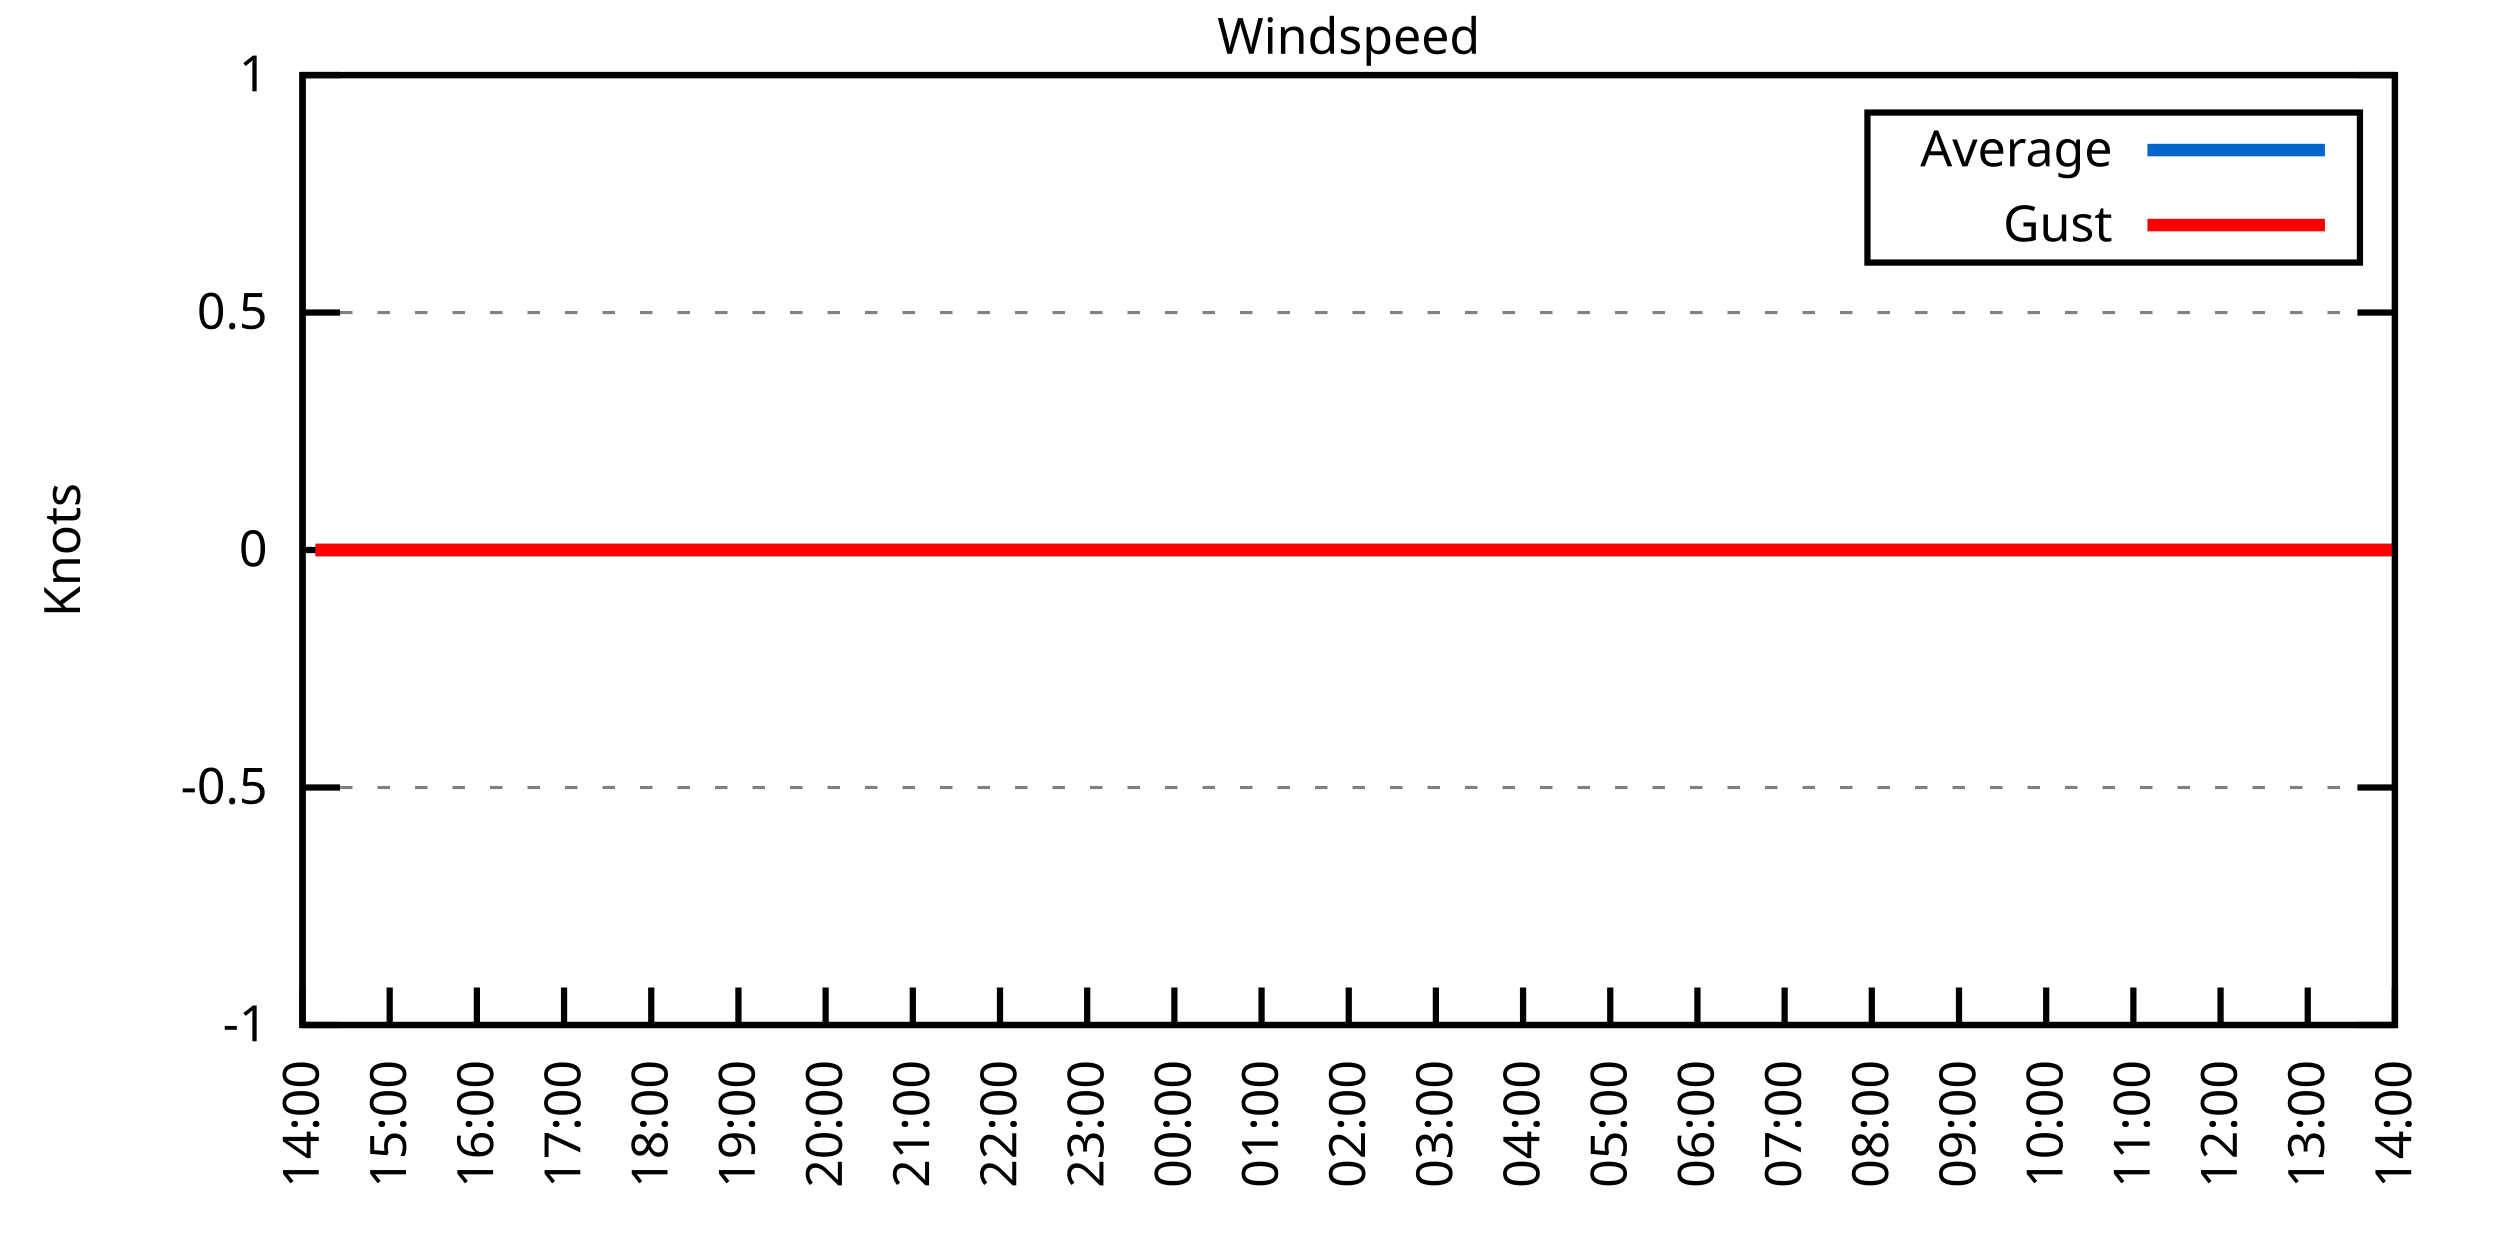
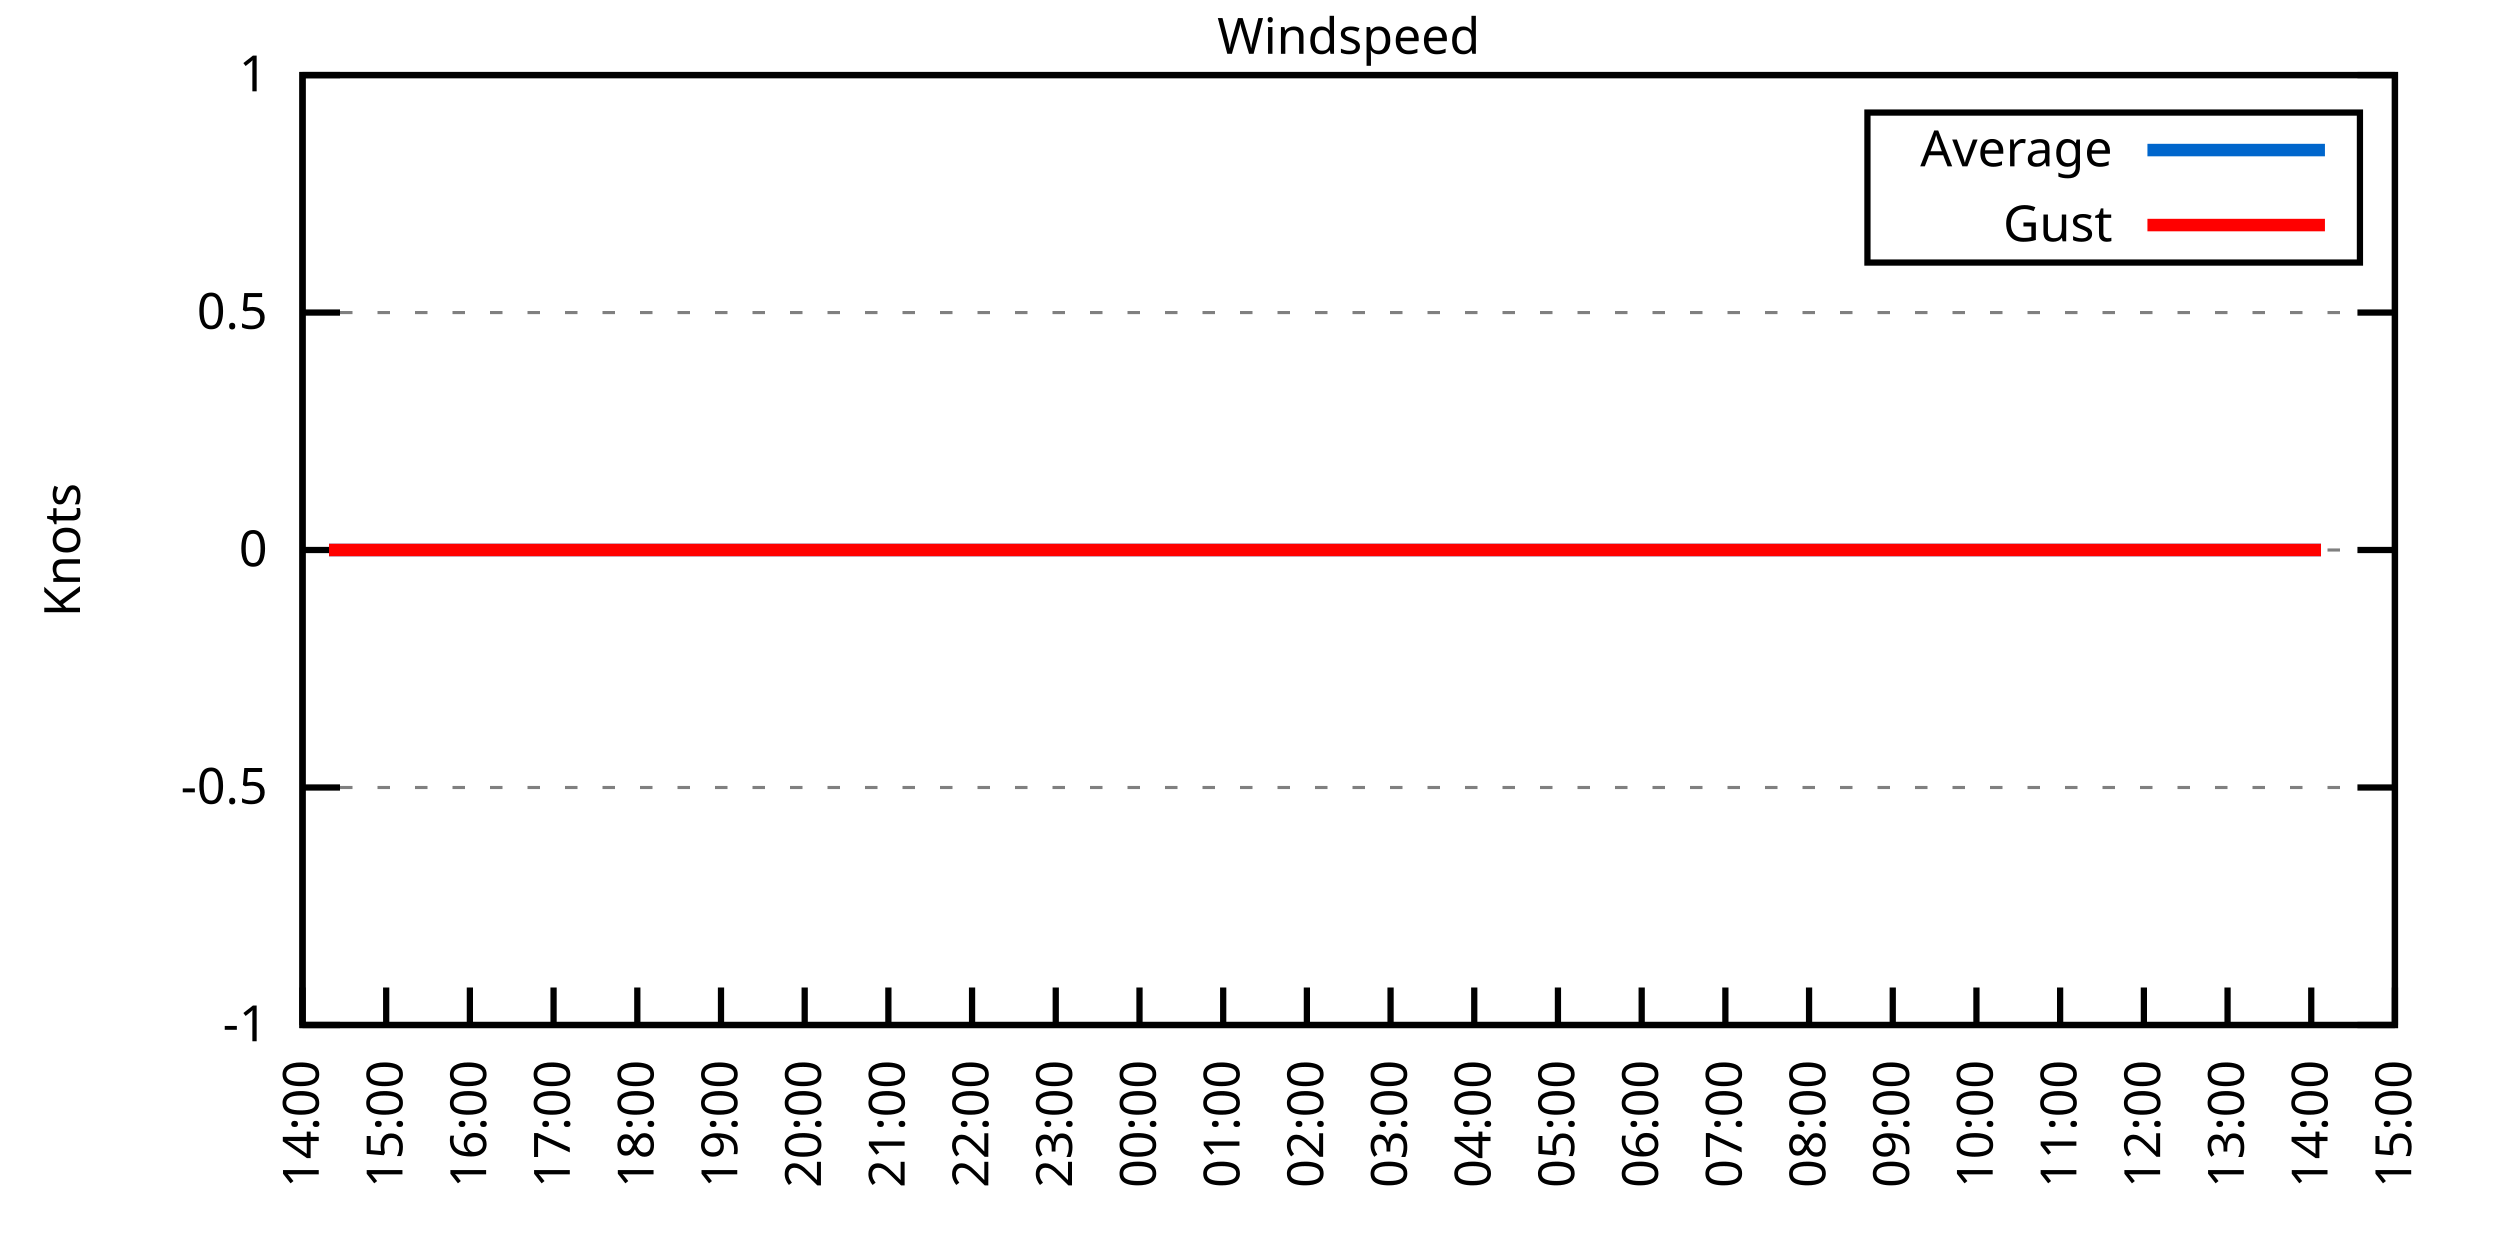
<svg xmlns="http://www.w3.org/2000/svg" xmlns:xlink="http://www.w3.org/1999/xlink" width="400" height="200" viewBox="0 0 400 200">
  <g id="gnuplot_canvas">
    <rect x="0" y="0" width="400" height="200" fill="none" />
    <defs>
      <circle id="gpDot" r="0.5" stroke-width="0.5" stroke="currentColor" />
      <path id="gpPt0" stroke-width="0.333" stroke="currentColor" d="M-1,0 h2 M0,-1 v2" />
      <path id="gpPt1" stroke-width="0.333" stroke="currentColor" d="M-1,-1 L1,1 M1,-1 L-1,1" />
      <path id="gpPt2" stroke-width="0.333" stroke="currentColor" d="M-1,0 L1,0 M0,-1 L0,1 M-1,-1 L1,1 M-1,1 L1,-1" />
      <rect id="gpPt3" stroke-width="0.333" stroke="currentColor" x="-1" y="-1" width="2" height="2" />
      <rect id="gpPt4" stroke-width="0.333" stroke="currentColor" fill="currentColor" x="-1" y="-1" width="2" height="2" />
      <circle id="gpPt5" stroke-width="0.333" stroke="currentColor" cx="0" cy="0" r="1" />
      <use xlink:href="#gpPt5" id="gpPt6" fill="currentColor" stroke="none" />
      <path id="gpPt7" stroke-width="0.333" stroke="currentColor" d="M0,-1.33 L-1.33,0.67 L1.33,0.67 z" />
      <use xlink:href="#gpPt7" id="gpPt8" fill="currentColor" stroke="none" />
      <use xlink:href="#gpPt7" id="gpPt9" stroke="currentColor" transform="rotate(180)" />
      <use xlink:href="#gpPt9" id="gpPt10" fill="currentColor" stroke="none" />
      <use xlink:href="#gpPt3" id="gpPt11" stroke="currentColor" transform="rotate(45)" />
      <use xlink:href="#gpPt11" id="gpPt12" fill="currentColor" stroke="none" />
      <path id="gpPt13" stroke-width="0.333" stroke="currentColor" d="M0,1.330 L1.265,0.411 L0.782,-1.067 L-0.782,-1.076 L-1.265,0.411 z" />
      <use xlink:href="#gpPt13" id="gpPt14" fill="currentColor" stroke="none" />
      <filter id="textbox" filterUnits="objectBoundingBox" x="0" y="0" height="1" width="1">
        <feFlood flood-color="white" flood-opacity="1" result="bgnd" />
        <feComposite in="SourceGraphic" in2="bgnd" operator="atop" />
      </filter>
      <filter id="greybox" filterUnits="objectBoundingBox" x="0" y="0" height="1" width="1">
        <feFlood flood-color="lightgrey" flood-opacity="1" result="grey" />
        <feComposite in="SourceGraphic" in2="grey" operator="atop" />
      </filter>
    </defs>
    <g fill="none" color="white" stroke="currentColor" stroke-width="1.00" stroke-linecap="butt" stroke-linejoin="miter">
</g>
    <g fill="none" color="black" stroke="currentColor" stroke-width="1.00" stroke-linecap="butt" stroke-linejoin="miter">
      <g stroke="none" shape-rendering="crispEdges">
        <polygon fill="rgb(255, 255, 255)" points="48.40,164.00 383.18,164.00 383.18,12.02 48.40,12.02 " />
      </g>
    </g>
    <g fill="none" color="black" stroke="currentColor" stroke-width="1.00" stroke-linecap="butt" stroke-linejoin="miter">
</g>
    <g fill="none" color="black" stroke="black" stroke-width="0.50" stroke-linecap="butt" stroke-linejoin="miter">
</g>
    <g fill="none" color="gray" stroke="currentColor" stroke-width="0.50" stroke-linecap="butt" stroke-linejoin="miter">
      <path stroke="gray" stroke-dasharray="2,4" class="gridline" d="M48.40,164.00 L383.19,164.00  " />
    </g>
    <g fill="none" color="gray" stroke="gray" stroke-width="1.00" stroke-linecap="butt" stroke-linejoin="miter">
</g>
    <g fill="none" color="black" stroke="currentColor" stroke-width="1.00" stroke-linecap="butt" stroke-linejoin="miter">
      <path stroke="black" d="M48.40,164.00 L54.40,164.00 M383.19,164.00 L377.19,164.00  " />
      <g transform="translate(42.80,166.60)" stroke="none" fill="black" font-family="Sans" font-size="8.00" text-anchor="end">
        <text>
          <tspan font-family="Sans">-1</tspan>
        </text>
      </g>
    </g>
    <g fill="none" color="black" stroke="currentColor" stroke-width="1.00" stroke-linecap="butt" stroke-linejoin="miter">
</g>
    <g fill="none" color="black" stroke="black" stroke-width="0.50" stroke-linecap="butt" stroke-linejoin="miter">
</g>
    <g fill="none" color="gray" stroke="currentColor" stroke-width="0.50" stroke-linecap="butt" stroke-linejoin="miter">
      <path stroke="gray" stroke-dasharray="2,4" class="gridline" d="M48.40,126.00 L383.19,126.00  " />
    </g>
    <g fill="none" color="gray" stroke="gray" stroke-width="1.00" stroke-linecap="butt" stroke-linejoin="miter">
</g>
    <g fill="none" color="black" stroke="currentColor" stroke-width="1.00" stroke-linecap="butt" stroke-linejoin="miter">
      <path stroke="black" d="M48.40,126.00 L54.40,126.00 M383.19,126.00 L377.19,126.00  " />
      <g transform="translate(42.80,128.60)" stroke="none" fill="black" font-family="Sans" font-size="8.00" text-anchor="end">
        <text>
          <tspan font-family="Sans">-0.5</tspan>
        </text>
      </g>
    </g>
    <g fill="none" color="black" stroke="currentColor" stroke-width="1.00" stroke-linecap="butt" stroke-linejoin="miter">
</g>
    <g fill="none" color="black" stroke="black" stroke-width="0.50" stroke-linecap="butt" stroke-linejoin="miter">
</g>
    <g fill="none" color="gray" stroke="currentColor" stroke-width="0.50" stroke-linecap="butt" stroke-linejoin="miter">
      <path stroke="gray" stroke-dasharray="2,4" class="gridline" d="M48.40,88.00 L383.19,88.00  " />
    </g>
    <g fill="none" color="gray" stroke="gray" stroke-width="1.00" stroke-linecap="butt" stroke-linejoin="miter">
</g>
    <g fill="none" color="black" stroke="currentColor" stroke-width="1.00" stroke-linecap="butt" stroke-linejoin="miter">
      <path stroke="black" d="M48.40,88.00 L54.40,88.00 M383.19,88.00 L377.19,88.00  " />
      <g transform="translate(42.80,90.60)" stroke="none" fill="black" font-family="Sans" font-size="8.00" text-anchor="end">
        <text>
          <tspan font-family="Sans"> 0</tspan>
        </text>
      </g>
    </g>
    <g fill="none" color="black" stroke="currentColor" stroke-width="1.00" stroke-linecap="butt" stroke-linejoin="miter">
</g>
    <g fill="none" color="black" stroke="black" stroke-width="0.50" stroke-linecap="butt" stroke-linejoin="miter">
</g>
    <g fill="none" color="gray" stroke="currentColor" stroke-width="0.50" stroke-linecap="butt" stroke-linejoin="miter">
      <path stroke="gray" stroke-dasharray="2,4" class="gridline" d="M48.40,50.01 L383.19,50.01  " />
    </g>
    <g fill="none" color="gray" stroke="gray" stroke-width="1.00" stroke-linecap="butt" stroke-linejoin="miter">
</g>
    <g fill="none" color="black" stroke="currentColor" stroke-width="1.00" stroke-linecap="butt" stroke-linejoin="miter">
      <path stroke="black" d="M48.40,50.01 L54.40,50.01 M383.19,50.01 L377.19,50.01  " />
      <g transform="translate(42.80,52.61)" stroke="none" fill="black" font-family="Sans" font-size="8.00" text-anchor="end">
        <text>
          <tspan font-family="Sans"> 0.5</tspan>
        </text>
      </g>
    </g>
    <g fill="none" color="black" stroke="currentColor" stroke-width="1.00" stroke-linecap="butt" stroke-linejoin="miter">
</g>
    <g fill="none" color="black" stroke="black" stroke-width="0.50" stroke-linecap="butt" stroke-linejoin="miter">
</g>
    <g fill="none" color="gray" stroke="currentColor" stroke-width="0.50" stroke-linecap="butt" stroke-linejoin="miter">
      <path stroke="gray" stroke-dasharray="2,4" class="gridline" d="M48.40,12.01 L383.19,12.01  " />
    </g>
    <g fill="none" color="gray" stroke="gray" stroke-width="1.00" stroke-linecap="butt" stroke-linejoin="miter">
</g>
    <g fill="none" color="black" stroke="currentColor" stroke-width="1.00" stroke-linecap="butt" stroke-linejoin="miter">
      <path stroke="black" d="M48.40,12.01 L54.40,12.01 M383.19,12.01 L377.19,12.01  " />
      <g transform="translate(42.80,14.61)" stroke="none" fill="black" font-family="Sans" font-size="8.00" text-anchor="end">
        <text>
          <tspan font-family="Sans"> 1</tspan>
        </text>
      </g>
    </g>
    <g fill="none" color="black" stroke="currentColor" stroke-width="1.00" stroke-linecap="butt" stroke-linejoin="miter">
      <path stroke="black" d="M48.40,164.00 L48.40,158.00  " />
      <g transform="translate(51.00,169.60) rotate(270.00)" stroke="none" fill="black" font-family="Sans" font-size="8.00" text-anchor="end">
        <text>
          <tspan font-family="Sans">14:00</tspan>
        </text>
      </g>
    </g>
    <g fill="none" color="black" stroke="currentColor" stroke-width="1.00" stroke-linecap="butt" stroke-linejoin="miter">
-       <path stroke="black" d="M62.35,164.00 L62.35,158.00  " />
-       <g transform="translate(64.95,169.60) rotate(270.00)" stroke="none" fill="black" font-family="Sans" font-size="8.00" text-anchor="end">
+       <path stroke="black" d="M61.79,164.00 L61.79,158.00  " />
+       <g transform="translate(64.39,169.60) rotate(270.00)" stroke="none" fill="black" font-family="Sans" font-size="8.00" text-anchor="end">
        <text>
          <tspan font-family="Sans">15:00</tspan>
        </text>
      </g>
    </g>
    <g fill="none" color="black" stroke="currentColor" stroke-width="1.00" stroke-linecap="butt" stroke-linejoin="miter">
-       <path stroke="black" d="M76.30,164.00 L76.30,158.00  " />
-       <g transform="translate(78.90,169.60) rotate(270.00)" stroke="none" fill="black" font-family="Sans" font-size="8.00" text-anchor="end">
+       <path stroke="black" d="M75.18,164.00 L75.18,158.00  " />
+       <g transform="translate(77.78,169.60) rotate(270.00)" stroke="none" fill="black" font-family="Sans" font-size="8.00" text-anchor="end">
        <text>
          <tspan font-family="Sans">16:00</tspan>
        </text>
      </g>
    </g>
    <g fill="none" color="black" stroke="currentColor" stroke-width="1.00" stroke-linecap="butt" stroke-linejoin="miter">
-       <path stroke="black" d="M90.25,164.00 L90.25,158.00  " />
-       <g transform="translate(92.85,169.60) rotate(270.00)" stroke="none" fill="black" font-family="Sans" font-size="8.00" text-anchor="end">
+       <path stroke="black" d="M88.57,164.00 L88.57,158.00  " />
+       <g transform="translate(91.17,169.60) rotate(270.00)" stroke="none" fill="black" font-family="Sans" font-size="8.00" text-anchor="end">
        <text>
          <tspan font-family="Sans">17:00</tspan>
        </text>
      </g>
    </g>
    <g fill="none" color="black" stroke="currentColor" stroke-width="1.00" stroke-linecap="butt" stroke-linejoin="miter">
-       <path stroke="black" d="M104.20,164.00 L104.20,158.00  " />
-       <g transform="translate(106.80,169.60) rotate(270.00)" stroke="none" fill="black" font-family="Sans" font-size="8.00" text-anchor="end">
+       <path stroke="black" d="M101.97,164.00 L101.97,158.00  " />
+       <g transform="translate(104.57,169.60) rotate(270.00)" stroke="none" fill="black" font-family="Sans" font-size="8.00" text-anchor="end">
        <text>
          <tspan font-family="Sans">18:00</tspan>
        </text>
      </g>
    </g>
    <g fill="none" color="black" stroke="currentColor" stroke-width="1.00" stroke-linecap="butt" stroke-linejoin="miter">
-       <path stroke="black" d="M118.15,164.00 L118.15,158.00  " />
-       <g transform="translate(120.75,169.60) rotate(270.00)" stroke="none" fill="black" font-family="Sans" font-size="8.00" text-anchor="end">
+       <path stroke="black" d="M115.36,164.00 L115.36,158.00  " />
+       <g transform="translate(117.96,169.60) rotate(270.00)" stroke="none" fill="black" font-family="Sans" font-size="8.00" text-anchor="end">
        <text>
          <tspan font-family="Sans">19:00</tspan>
        </text>
      </g>
    </g>
    <g fill="none" color="black" stroke="currentColor" stroke-width="1.00" stroke-linecap="butt" stroke-linejoin="miter">
-       <path stroke="black" d="M132.10,164.00 L132.10,158.00  " />
-       <g transform="translate(134.70,169.60) rotate(270.00)" stroke="none" fill="black" font-family="Sans" font-size="8.00" text-anchor="end">
+       <path stroke="black" d="M128.75,164.00 L128.75,158.00  " />
+       <g transform="translate(131.35,169.60) rotate(270.00)" stroke="none" fill="black" font-family="Sans" font-size="8.00" text-anchor="end">
        <text>
          <tspan font-family="Sans">20:00</tspan>
        </text>
      </g>
    </g>
    <g fill="none" color="black" stroke="currentColor" stroke-width="1.00" stroke-linecap="butt" stroke-linejoin="miter">
-       <path stroke="black" d="M146.05,164.00 L146.05,158.00  " />
-       <g transform="translate(148.65,169.60) rotate(270.00)" stroke="none" fill="black" font-family="Sans" font-size="8.00" text-anchor="end">
+       <path stroke="black" d="M142.14,164.00 L142.14,158.00  " />
+       <g transform="translate(144.74,169.60) rotate(270.00)" stroke="none" fill="black" font-family="Sans" font-size="8.00" text-anchor="end">
        <text>
          <tspan font-family="Sans">21:00</tspan>
        </text>
      </g>
    </g>
    <g fill="none" color="black" stroke="currentColor" stroke-width="1.00" stroke-linecap="butt" stroke-linejoin="miter">
-       <path stroke="black" d="M160.00,164.00 L160.00,158.00  " />
-       <g transform="translate(162.60,169.60) rotate(270.00)" stroke="none" fill="black" font-family="Sans" font-size="8.00" text-anchor="end">
+       <path stroke="black" d="M155.53,164.00 L155.53,158.00  " />
+       <g transform="translate(158.13,169.60) rotate(270.00)" stroke="none" fill="black" font-family="Sans" font-size="8.00" text-anchor="end">
        <text>
          <tspan font-family="Sans">22:00</tspan>
        </text>
      </g>
    </g>
    <g fill="none" color="black" stroke="currentColor" stroke-width="1.00" stroke-linecap="butt" stroke-linejoin="miter">
-       <path stroke="black" d="M173.95,164.00 L173.95,158.00  " />
-       <g transform="translate(176.55,169.60) rotate(270.00)" stroke="none" fill="black" font-family="Sans" font-size="8.00" text-anchor="end">
+       <path stroke="black" d="M168.92,164.00 L168.92,158.00  " />
+       <g transform="translate(171.52,169.60) rotate(270.00)" stroke="none" fill="black" font-family="Sans" font-size="8.00" text-anchor="end">
        <text>
          <tspan font-family="Sans">23:00</tspan>
        </text>
      </g>
    </g>
    <g fill="none" color="black" stroke="currentColor" stroke-width="1.00" stroke-linecap="butt" stroke-linejoin="miter">
-       <path stroke="black" d="M187.90,164.00 L187.90,158.00  " />
-       <g transform="translate(190.50,169.60) rotate(270.00)" stroke="none" fill="black" font-family="Sans" font-size="8.00" text-anchor="end">
+       <path stroke="black" d="M182.32,164.00 L182.32,158.00  " />
+       <g transform="translate(184.92,169.60) rotate(270.00)" stroke="none" fill="black" font-family="Sans" font-size="8.00" text-anchor="end">
        <text>
          <tspan font-family="Sans">00:00</tspan>
        </text>
      </g>
    </g>
    <g fill="none" color="black" stroke="currentColor" stroke-width="1.00" stroke-linecap="butt" stroke-linejoin="miter">
-       <path stroke="black" d="M201.85,164.00 L201.85,158.00  " />
-       <g transform="translate(204.45,169.60) rotate(270.00)" stroke="none" fill="black" font-family="Sans" font-size="8.00" text-anchor="end">
+       <path stroke="black" d="M195.71,164.00 L195.71,158.00  " />
+       <g transform="translate(198.31,169.60) rotate(270.00)" stroke="none" fill="black" font-family="Sans" font-size="8.00" text-anchor="end">
        <text>
          <tspan font-family="Sans">01:00</tspan>
        </text>
      </g>
    </g>
    <g fill="none" color="black" stroke="currentColor" stroke-width="1.00" stroke-linecap="butt" stroke-linejoin="miter">
-       <path stroke="black" d="M215.80,164.00 L215.80,158.00  " />
-       <g transform="translate(218.40,169.60) rotate(270.00)" stroke="none" fill="black" font-family="Sans" font-size="8.00" text-anchor="end">
+       <path stroke="black" d="M209.10,164.00 L209.10,158.00  " />
+       <g transform="translate(211.70,169.60) rotate(270.00)" stroke="none" fill="black" font-family="Sans" font-size="8.00" text-anchor="end">
        <text>
          <tspan font-family="Sans">02:00</tspan>
        </text>
      </g>
    </g>
    <g fill="none" color="black" stroke="currentColor" stroke-width="1.00" stroke-linecap="butt" stroke-linejoin="miter">
-       <path stroke="black" d="M229.74,164.00 L229.74,158.00  " />
-       <g transform="translate(232.34,169.60) rotate(270.00)" stroke="none" fill="black" font-family="Sans" font-size="8.00" text-anchor="end">
+       <path stroke="black" d="M222.49,164.00 L222.49,158.00  " />
+       <g transform="translate(225.09,169.60) rotate(270.00)" stroke="none" fill="black" font-family="Sans" font-size="8.00" text-anchor="end">
        <text>
          <tspan font-family="Sans">03:00</tspan>
        </text>
      </g>
    </g>
    <g fill="none" color="black" stroke="currentColor" stroke-width="1.00" stroke-linecap="butt" stroke-linejoin="miter">
-       <path stroke="black" d="M243.69,164.00 L243.69,158.00  " />
-       <g transform="translate(246.29,169.60) rotate(270.00)" stroke="none" fill="black" font-family="Sans" font-size="8.00" text-anchor="end">
+       <path stroke="black" d="M235.88,164.00 L235.88,158.00  " />
+       <g transform="translate(238.48,169.60) rotate(270.00)" stroke="none" fill="black" font-family="Sans" font-size="8.00" text-anchor="end">
        <text>
          <tspan font-family="Sans">04:00</tspan>
        </text>
      </g>
    </g>
    <g fill="none" color="black" stroke="currentColor" stroke-width="1.00" stroke-linecap="butt" stroke-linejoin="miter">
-       <path stroke="black" d="M257.64,164.00 L257.64,158.00  " />
-       <g transform="translate(260.24,169.60) rotate(270.00)" stroke="none" fill="black" font-family="Sans" font-size="8.00" text-anchor="end">
+       <path stroke="black" d="M249.27,164.00 L249.27,158.00  " />
+       <g transform="translate(251.87,169.60) rotate(270.00)" stroke="none" fill="black" font-family="Sans" font-size="8.00" text-anchor="end">
        <text>
          <tspan font-family="Sans">05:00</tspan>
        </text>
      </g>
    </g>
    <g fill="none" color="black" stroke="currentColor" stroke-width="1.00" stroke-linecap="butt" stroke-linejoin="miter">
-       <path stroke="black" d="M271.59,164.00 L271.59,158.00  " />
-       <g transform="translate(274.19,169.60) rotate(270.00)" stroke="none" fill="black" font-family="Sans" font-size="8.00" text-anchor="end">
+       <path stroke="black" d="M262.67,164.00 L262.67,158.00  " />
+       <g transform="translate(265.27,169.60) rotate(270.00)" stroke="none" fill="black" font-family="Sans" font-size="8.00" text-anchor="end">
        <text>
          <tspan font-family="Sans">06:00</tspan>
        </text>
      </g>
    </g>
    <g fill="none" color="black" stroke="currentColor" stroke-width="1.00" stroke-linecap="butt" stroke-linejoin="miter">
-       <path stroke="black" d="M285.54,164.00 L285.54,158.00  " />
-       <g transform="translate(288.14,169.60) rotate(270.00)" stroke="none" fill="black" font-family="Sans" font-size="8.00" text-anchor="end">
+       <path stroke="black" d="M276.06,164.00 L276.06,158.00  " />
+       <g transform="translate(278.66,169.60) rotate(270.00)" stroke="none" fill="black" font-family="Sans" font-size="8.00" text-anchor="end">
        <text>
          <tspan font-family="Sans">07:00</tspan>
        </text>
      </g>
    </g>
    <g fill="none" color="black" stroke="currentColor" stroke-width="1.00" stroke-linecap="butt" stroke-linejoin="miter">
-       <path stroke="black" d="M299.49,164.00 L299.49,158.00  " />
-       <g transform="translate(302.09,169.60) rotate(270.00)" stroke="none" fill="black" font-family="Sans" font-size="8.00" text-anchor="end">
+       <path stroke="black" d="M289.45,164.00 L289.45,158.00  " />
+       <g transform="translate(292.05,169.60) rotate(270.00)" stroke="none" fill="black" font-family="Sans" font-size="8.00" text-anchor="end">
        <text>
          <tspan font-family="Sans">08:00</tspan>
        </text>
      </g>
    </g>
    <g fill="none" color="black" stroke="currentColor" stroke-width="1.00" stroke-linecap="butt" stroke-linejoin="miter">
-       <path stroke="black" d="M313.44,164.00 L313.44,158.00  " />
-       <g transform="translate(316.04,169.60) rotate(270.00)" stroke="none" fill="black" font-family="Sans" font-size="8.00" text-anchor="end">
+       <path stroke="black" d="M302.84,164.00 L302.84,158.00  " />
+       <g transform="translate(305.44,169.60) rotate(270.00)" stroke="none" fill="black" font-family="Sans" font-size="8.00" text-anchor="end">
        <text>
          <tspan font-family="Sans">09:00</tspan>
        </text>
      </g>
    </g>
    <g fill="none" color="black" stroke="currentColor" stroke-width="1.00" stroke-linecap="butt" stroke-linejoin="miter">
-       <path stroke="black" d="M327.39,164.00 L327.39,158.00  " />
-       <g transform="translate(329.99,169.60) rotate(270.00)" stroke="none" fill="black" font-family="Sans" font-size="8.00" text-anchor="end">
+       <path stroke="black" d="M316.23,164.00 L316.23,158.00  " />
+       <g transform="translate(318.83,169.60) rotate(270.00)" stroke="none" fill="black" font-family="Sans" font-size="8.00" text-anchor="end">
        <text>
          <tspan font-family="Sans">10:00</tspan>
        </text>
      </g>
    </g>
    <g fill="none" color="black" stroke="currentColor" stroke-width="1.00" stroke-linecap="butt" stroke-linejoin="miter">
-       <path stroke="black" d="M341.34,164.00 L341.34,158.00  " />
-       <g transform="translate(343.94,169.60) rotate(270.00)" stroke="none" fill="black" font-family="Sans" font-size="8.00" text-anchor="end">
+       <path stroke="black" d="M329.62,164.00 L329.62,158.00  " />
+       <g transform="translate(332.22,169.60) rotate(270.00)" stroke="none" fill="black" font-family="Sans" font-size="8.00" text-anchor="end">
        <text>
          <tspan font-family="Sans">11:00</tspan>
        </text>
      </g>
    </g>
    <g fill="none" color="black" stroke="currentColor" stroke-width="1.00" stroke-linecap="butt" stroke-linejoin="miter">
-       <path stroke="black" d="M355.29,164.00 L355.29,158.00  " />
-       <g transform="translate(357.89,169.60) rotate(270.00)" stroke="none" fill="black" font-family="Sans" font-size="8.00" text-anchor="end">
+       <path stroke="black" d="M343.02,164.00 L343.02,158.00  " />
+       <g transform="translate(345.62,169.60) rotate(270.00)" stroke="none" fill="black" font-family="Sans" font-size="8.00" text-anchor="end">
        <text>
          <tspan font-family="Sans">12:00</tspan>
        </text>
      </g>
    </g>
    <g fill="none" color="black" stroke="currentColor" stroke-width="1.00" stroke-linecap="butt" stroke-linejoin="miter">
-       <path stroke="black" d="M369.24,164.00 L369.24,158.00  " />
-       <g transform="translate(371.84,169.60) rotate(270.00)" stroke="none" fill="black" font-family="Sans" font-size="8.00" text-anchor="end">
+       <path stroke="black" d="M356.41,164.00 L356.41,158.00  " />
+       <g transform="translate(359.01,169.60) rotate(270.00)" stroke="none" fill="black" font-family="Sans" font-size="8.00" text-anchor="end">
        <text>
          <tspan font-family="Sans">13:00</tspan>
+         </text>
+       </g>
+     </g>
+     <g fill="none" color="black" stroke="currentColor" stroke-width="1.00" stroke-linecap="butt" stroke-linejoin="miter">
+       <path stroke="black" d="M369.80,164.00 L369.80,158.00  " />
+       <g transform="translate(372.40,169.60) rotate(270.00)" stroke="none" fill="black" font-family="Sans" font-size="8.00" text-anchor="end">
+         <text>
+           <tspan font-family="Sans">14:00</tspan>
        </text>
      </g>
    </g>
    <g fill="none" color="black" stroke="currentColor" stroke-width="1.00" stroke-linecap="butt" stroke-linejoin="miter">
      <path stroke="black" d="M383.19,164.00 L383.19,158.00  " />
      <g transform="translate(385.79,169.60) rotate(270.00)" stroke="none" fill="black" font-family="Sans" font-size="8.00" text-anchor="end">
        <text>
-           <tspan font-family="Sans">14:00</tspan>
+           <tspan font-family="Sans">15:00</tspan>
        </text>
      </g>
    </g>
    <g fill="none" color="black" stroke="currentColor" stroke-width="1.00" stroke-linecap="butt" stroke-linejoin="miter">
</g>
    <g fill="none" color="black" stroke="currentColor" stroke-width="1.00" stroke-linecap="butt" stroke-linejoin="miter">
      <path stroke="black" d="M48.40,12.01 L48.40,164.00 L383.19,164.00 L383.19,12.01 L48.40,12.01 Z  " />
    </g>
    <g fill="none" color="black" stroke="currentColor" stroke-width="1.00" stroke-linecap="butt" stroke-linejoin="miter">
</g>
    <g fill="none" color="black" stroke="currentColor" stroke-width="1.00" stroke-linecap="butt" stroke-linejoin="miter">
      <path stroke="black" d="M298.79,42.01 L298.79,18.01 L377.59,18.01 L377.59,42.01 L298.79,42.01 Z  " />
    </g>
    <g id="Windspeed_plot_1">
      <g fill="none" color="white" stroke="black" stroke-width="2.00" stroke-linecap="butt" stroke-linejoin="miter">
</g>
      <g fill="none" color="black" stroke="currentColor" stroke-width="2.00" stroke-linecap="butt" stroke-linejoin="miter">
        <g transform="translate(337.99,26.61)" stroke="none" fill="black" font-family="Sans" font-size="8.00" text-anchor="end">
          <text>
            <tspan font-family="Sans">Average</tspan>
          </text>
        </g>
      </g>
      <g fill="none" color="black" stroke="currentColor" stroke-width="2.00" stroke-linecap="butt" stroke-linejoin="miter">
-         <path stroke="rgb(  0, 102, 204)" d="M343.59,24.01 L371.99,24.01 M50.49,88.00 L52.82,88.00 L54.91,88.00 L57.47,88.00 L59.79,88.00 L61.65,88.00   L64.44,88.00 L66.30,88.00 L68.63,88.00 L71.18,88.00 L73.51,88.00 L76.07,88.00 L78.39,88.00 L80.48,88.00   L82.81,88.00 L85.37,88.00 L87.46,88.00 L89.55,88.00 L92.34,88.00 L94.20,88.00 L96.99,88.00 L99.08,88.00   L101.64,88.00 L103.97,88.00 L106.06,88.00 L108.38,88.00 L110.94,88.00 L113.03,88.00 L115.59,88.00 L117.68,88.00   L120.24,88.00 L122.10,88.00 L124.66,88.00 L127.22,88.00 L129.08,88.00 L131.87,88.00 L133.96,88.00 L136.05,88.00   L138.84,88.00 L140.70,88.00 L143.49,88.00 L145.58,88.00 L147.67,88.00 L150.46,88.00 L152.32,88.00 L155.11,88.00   L157.21,88.00 L159.30,88.00 L162.09,88.00 L164.41,88.00 L166.27,88.00 L169.06,88.00 L171.16,88.00 L173.25,88.00   L175.57,88.00 L178.36,88.00 L180.46,88.00 L182.78,88.00 L185.34,88.00 L187.66,88.00 L189.52,88.00 L191.85,88.00   L194.41,88.00 L196.50,88.00 L199.06,88.00 L201.61,88.00 L203.47,88.00 L206.26,88.00 L208.59,88.00 L210.45,88.00   L212.77,88.00 L215.10,88.00 L217.42,88.00 L220.21,88.00 L222.54,88.00 L224.63,88.00 L226.95,88.00 L229.51,88.00   L231.60,88.00 L233.70,88.00 L236.02,88.00 L238.35,88.00 L240.67,88.00 L243.00,88.00 L245.79,88.00 L247.65,88.00   L249.97,88.00 L252.53,88.00 L255.09,88.00 L257.18,88.00 L259.74,88.00 L261.60,88.00 L263.92,88.00 L266.48,88.00   L269.04,88.00 L270.90,88.00 L273.45,88.00 L276.01,88.00 L277.87,88.00 L280.66,88.00 L282.75,88.00 L285.31,88.00   L287.40,88.00 L289.73,88.00 L292.29,88.00 L294.38,88.00 L296.94,88.00 L299.26,88.00 L301.12,88.00 L302.98,88.00   L306.00,88.00 L308.33,88.00 L310.65,88.00 L313.21,88.00 L315.30,88.00 L317.86,88.00 L319.72,88.00 L322.28,88.00   L324.60,88.00 L327.16,88.00 L329.02,88.00 L331.58,88.00 L333.90,88.00 L336.46,88.00 L338.55,88.00 L341.11,88.00   L343.20,88.00 L345.76,88.00 L347.85,88.00 L350.41,88.00 L352.73,88.00 L354.59,88.00 L356.92,88.00 L359.48,88.00   L362.03,88.00 L364.36,88.00 L366.68,88.00 L368.54,88.00 L371.33,88.00 L373.43,88.00 L375.75,88.00 L378.31,88.00   L380.40,88.00 L382.96,88.00  " />
+         <path stroke="rgb(  0, 102, 204)" d="M343.59,24.01 L371.99,24.01 M52.64,88.00 L54.65,88.00 L57.10,88.00 L59.34,88.00 L61.12,88.00 L63.80,88.00   L65.59,88.00 L67.82,88.00 L70.27,88.00 L72.50,88.00 L74.96,88.00 L77.19,88.00 L79.20,88.00 L81.43,88.00   L83.89,88.00 L85.90,88.00 L87.91,88.00 L90.58,88.00 L92.37,88.00 L95.05,88.00 L97.06,88.00 L99.51,88.00   L101.74,88.00 L103.75,88.00 L105.98,88.00 L108.44,88.00 L110.45,88.00 L112.90,88.00 L114.91,88.00 L117.37,88.00   L119.15,88.00 L121.61,88.00 L124.06,88.00 L125.85,88.00 L128.53,88.00 L130.54,88.00 L132.54,88.00 L135.22,88.00   L137.01,88.00 L139.69,88.00 L141.69,88.00 L143.70,88.00 L146.38,88.00 L148.17,88.00 L150.85,88.00 L152.85,88.00   L154.86,88.00 L157.54,88.00 L159.77,88.00 L161.56,88.00 L164.24,88.00 L166.25,88.00 L168.25,88.00 L170.49,88.00   L173.17,88.00 L175.17,88.00 L177.41,88.00 L179.86,88.00 L182.09,88.00 L183.88,88.00 L186.11,88.00 L188.57,88.00   L190.57,88.00 L193.03,88.00 L195.48,88.00 L197.27,88.00 L199.95,88.00 L202.18,88.00 L203.97,88.00 L206.20,88.00   L208.43,88.00 L210.66,88.00 L213.34,88.00 L215.57,88.00 L217.58,88.00 L219.81,88.00 L222.27,88.00 L224.28,88.00   L226.29,88.00 L228.52,88.00 L230.75,88.00 L232.98,88.00 L235.21,88.00 L237.89,88.00 L239.68,88.00 L241.91,88.00   L244.36,88.00 L246.82,88.00 L248.83,88.00 L251.28,88.00 L253.07,88.00 L255.30,88.00 L257.76,88.00 L260.21,88.00   L262.00,88.00 L264.45,88.00 L266.91,88.00 L268.69,88.00 L271.37,88.00 L273.38,88.00 L275.83,88.00 L277.84,88.00   L280.07,88.00 L282.53,88.00 L284.54,88.00 L286.99,88.00 L289.23,88.00 L291.01,88.00 L292.80,88.00 L295.70,88.00   L297.93,88.00 L300.16,88.00 L302.62,88.00 L304.63,88.00 L307.08,88.00 L308.87,88.00 L311.32,88.00 L313.55,88.00   L316.01,88.00 L317.79,88.00 L320.25,88.00 L322.48,88.00 L324.94,88.00 L326.95,88.00 L329.40,88.00 L331.41,88.00   L333.86,88.00 L335.87,88.00 L338.33,88.00 L340.56,88.00 L342.35,88.00 L344.58,88.00 L347.03,88.00 L349.49,88.00   L351.72,88.00 L353.95,88.00 L355.74,88.00 L358.42,88.00 L360.42,88.00 L362.66,88.00 L365.11,88.00 L367.12,88.00   L369.58,88.00 L371.36,88.00  " />
      </g>
    </g>
    <g id="Windspeed_plot_2">
      <g fill="none" color="black" stroke="currentColor" stroke-width="2.00" stroke-linecap="butt" stroke-linejoin="miter">
        <g transform="translate(337.99,38.61)" stroke="none" fill="black" font-family="Sans" font-size="8.00" text-anchor="end">
          <text>
            <tspan font-family="Sans">Gust</tspan>
          </text>
        </g>
      </g>
      <g fill="none" color="black" stroke="currentColor" stroke-width="2.00" stroke-linecap="butt" stroke-linejoin="miter">
-         <path stroke="rgb(255,   0,   0)" d="M343.59,36.01 L371.99,36.01 M50.49,88.00 L52.82,88.00 L54.91,88.00 L57.47,88.00 L59.79,88.00 L61.65,88.00   L64.44,88.00 L66.30,88.00 L68.63,88.00 L71.18,88.00 L73.51,88.00 L76.07,88.00 L78.39,88.00 L80.48,88.00   L82.81,88.00 L85.37,88.00 L87.46,88.00 L89.55,88.00 L92.34,88.00 L94.20,88.00 L96.99,88.00 L99.08,88.00   L101.64,88.00 L103.97,88.00 L106.06,88.00 L108.38,88.00 L110.94,88.00 L113.03,88.00 L115.59,88.00 L117.68,88.00   L120.24,88.00 L122.10,88.00 L124.66,88.00 L127.22,88.00 L129.08,88.00 L131.87,88.00 L133.96,88.00 L136.05,88.00   L138.84,88.00 L140.70,88.00 L143.49,88.00 L145.58,88.00 L147.67,88.00 L150.46,88.00 L152.32,88.00 L155.11,88.00   L157.21,88.00 L159.30,88.00 L162.09,88.00 L164.41,88.00 L166.27,88.00 L169.06,88.00 L171.16,88.00 L173.25,88.00   L175.57,88.00 L178.36,88.00 L180.46,88.00 L182.78,88.00 L185.34,88.00 L187.66,88.00 L189.52,88.00 L191.85,88.00   L194.41,88.00 L196.50,88.00 L199.06,88.00 L201.61,88.00 L203.47,88.00 L206.26,88.00 L208.59,88.00 L210.45,88.00   L212.77,88.00 L215.10,88.00 L217.42,88.00 L220.21,88.00 L222.54,88.00 L224.63,88.00 L226.95,88.00 L229.51,88.00   L231.60,88.00 L233.70,88.00 L236.02,88.00 L238.35,88.00 L240.67,88.00 L243.00,88.00 L245.79,88.00 L247.65,88.00   L249.97,88.00 L252.53,88.00 L255.09,88.00 L257.18,88.00 L259.74,88.00 L261.60,88.00 L263.92,88.00 L266.48,88.00   L269.04,88.00 L270.90,88.00 L273.45,88.00 L276.01,88.00 L277.87,88.00 L280.66,88.00 L282.75,88.00 L285.31,88.00   L287.40,88.00 L289.73,88.00 L292.29,88.00 L294.38,88.00 L296.94,88.00 L299.26,88.00 L301.12,88.00 L302.98,88.00   L306.00,88.00 L308.33,88.00 L310.65,88.00 L313.21,88.00 L315.30,88.00 L317.86,88.00 L319.72,88.00 L322.28,88.00   L324.60,88.00 L327.16,88.00 L329.02,88.00 L331.58,88.00 L333.90,88.00 L336.46,88.00 L338.55,88.00 L341.11,88.00   L343.20,88.00 L345.76,88.00 L347.85,88.00 L350.41,88.00 L352.73,88.00 L354.59,88.00 L356.92,88.00 L359.48,88.00   L362.03,88.00 L364.36,88.00 L366.68,88.00 L368.54,88.00 L371.33,88.00 L373.43,88.00 L375.75,88.00 L378.31,88.00   L380.40,88.00 L382.96,88.00  " />
+         <path stroke="rgb(255,   0,   0)" d="M343.59,36.01 L371.99,36.01 M52.64,88.00 L54.65,88.00 L57.10,88.00 L59.34,88.00 L61.12,88.00 L63.80,88.00   L65.59,88.00 L67.82,88.00 L70.27,88.00 L72.50,88.00 L74.96,88.00 L77.19,88.00 L79.20,88.00 L81.43,88.00   L83.89,88.00 L85.90,88.00 L87.91,88.00 L90.58,88.00 L92.37,88.00 L95.05,88.00 L97.06,88.00 L99.51,88.00   L101.74,88.00 L103.75,88.00 L105.98,88.00 L108.44,88.00 L110.45,88.00 L112.90,88.00 L114.91,88.00 L117.37,88.00   L119.15,88.00 L121.61,88.00 L124.06,88.00 L125.85,88.00 L128.53,88.00 L130.54,88.00 L132.54,88.00 L135.22,88.00   L137.01,88.00 L139.69,88.00 L141.69,88.00 L143.70,88.00 L146.38,88.00 L148.17,88.00 L150.85,88.00 L152.85,88.00   L154.86,88.00 L157.54,88.00 L159.77,88.00 L161.56,88.00 L164.24,88.00 L166.25,88.00 L168.25,88.00 L170.49,88.00   L173.17,88.00 L175.17,88.00 L177.41,88.00 L179.86,88.00 L182.09,88.00 L183.88,88.00 L186.11,88.00 L188.57,88.00   L190.57,88.00 L193.03,88.00 L195.48,88.00 L197.27,88.00 L199.95,88.00 L202.18,88.00 L203.97,88.00 L206.20,88.00   L208.43,88.00 L210.66,88.00 L213.34,88.00 L215.57,88.00 L217.58,88.00 L219.81,88.00 L222.27,88.00 L224.28,88.00   L226.29,88.00 L228.52,88.00 L230.75,88.00 L232.98,88.00 L235.21,88.00 L237.89,88.00 L239.68,88.00 L241.91,88.00   L244.36,88.00 L246.82,88.00 L248.83,88.00 L251.28,88.00 L253.07,88.00 L255.30,88.00 L257.76,88.00 L260.21,88.00   L262.00,88.00 L264.45,88.00 L266.91,88.00 L268.69,88.00 L271.37,88.00 L273.38,88.00 L275.83,88.00 L277.84,88.00   L280.07,88.00 L282.53,88.00 L284.54,88.00 L286.99,88.00 L289.23,88.00 L291.01,88.00 L292.80,88.00 L295.70,88.00   L297.93,88.00 L300.16,88.00 L302.62,88.00 L304.63,88.00 L307.08,88.00 L308.87,88.00 L311.32,88.00 L313.55,88.00   L316.01,88.00 L317.79,88.00 L320.25,88.00 L322.48,88.00 L324.94,88.00 L326.95,88.00 L329.40,88.00 L331.41,88.00   L333.86,88.00 L335.87,88.00 L338.33,88.00 L340.56,88.00 L342.35,88.00 L344.58,88.00 L347.03,88.00 L349.49,88.00   L351.72,88.00 L353.95,88.00 L355.74,88.00 L358.42,88.00 L360.42,88.00 L362.66,88.00 L365.11,88.00 L367.12,88.00   L369.58,88.00 L371.36,88.00  " />
      </g>
    </g>
    <g fill="none" color="black" stroke="currentColor" stroke-width="2.00" stroke-linecap="butt" stroke-linejoin="miter">
</g>
    <g fill="none" color="black" stroke="black" stroke-width="1.00" stroke-linecap="butt" stroke-linejoin="miter">
</g>
    <g fill="none" color="black" stroke="currentColor" stroke-width="1.00" stroke-linecap="butt" stroke-linejoin="miter">
      <path stroke="black" d="M48.40,12.01 L48.40,164.00 L383.19,164.00 L383.19,12.01 L48.40,12.01 Z  " />
      <g transform="translate(12.80,88.01) rotate(270.00)" stroke="none" fill="black" font-family="Sans" font-size="8.00" text-anchor="middle">
        <text>
          <tspan font-family="Sans">Knots</tspan>
        </text>
      </g>
    </g>
    <g fill="none" color="black" stroke="currentColor" stroke-width="1.00" stroke-linecap="butt" stroke-linejoin="miter">
</g>
    <g fill="none" color="black" stroke="currentColor" stroke-width="1.00" stroke-linecap="butt" stroke-linejoin="miter">
      <g transform="translate(215.79,8.61)" stroke="none" fill="black" font-family="Sans" font-size="8.00" text-anchor="middle">
        <text>
          <tspan font-family="Sans">Windspeed</tspan>
        </text>
      </g>
    </g>
    <g fill="none" color="black" stroke="currentColor" stroke-width="1.00" stroke-linecap="butt" stroke-linejoin="miter">
</g>
  </g>
</svg>
